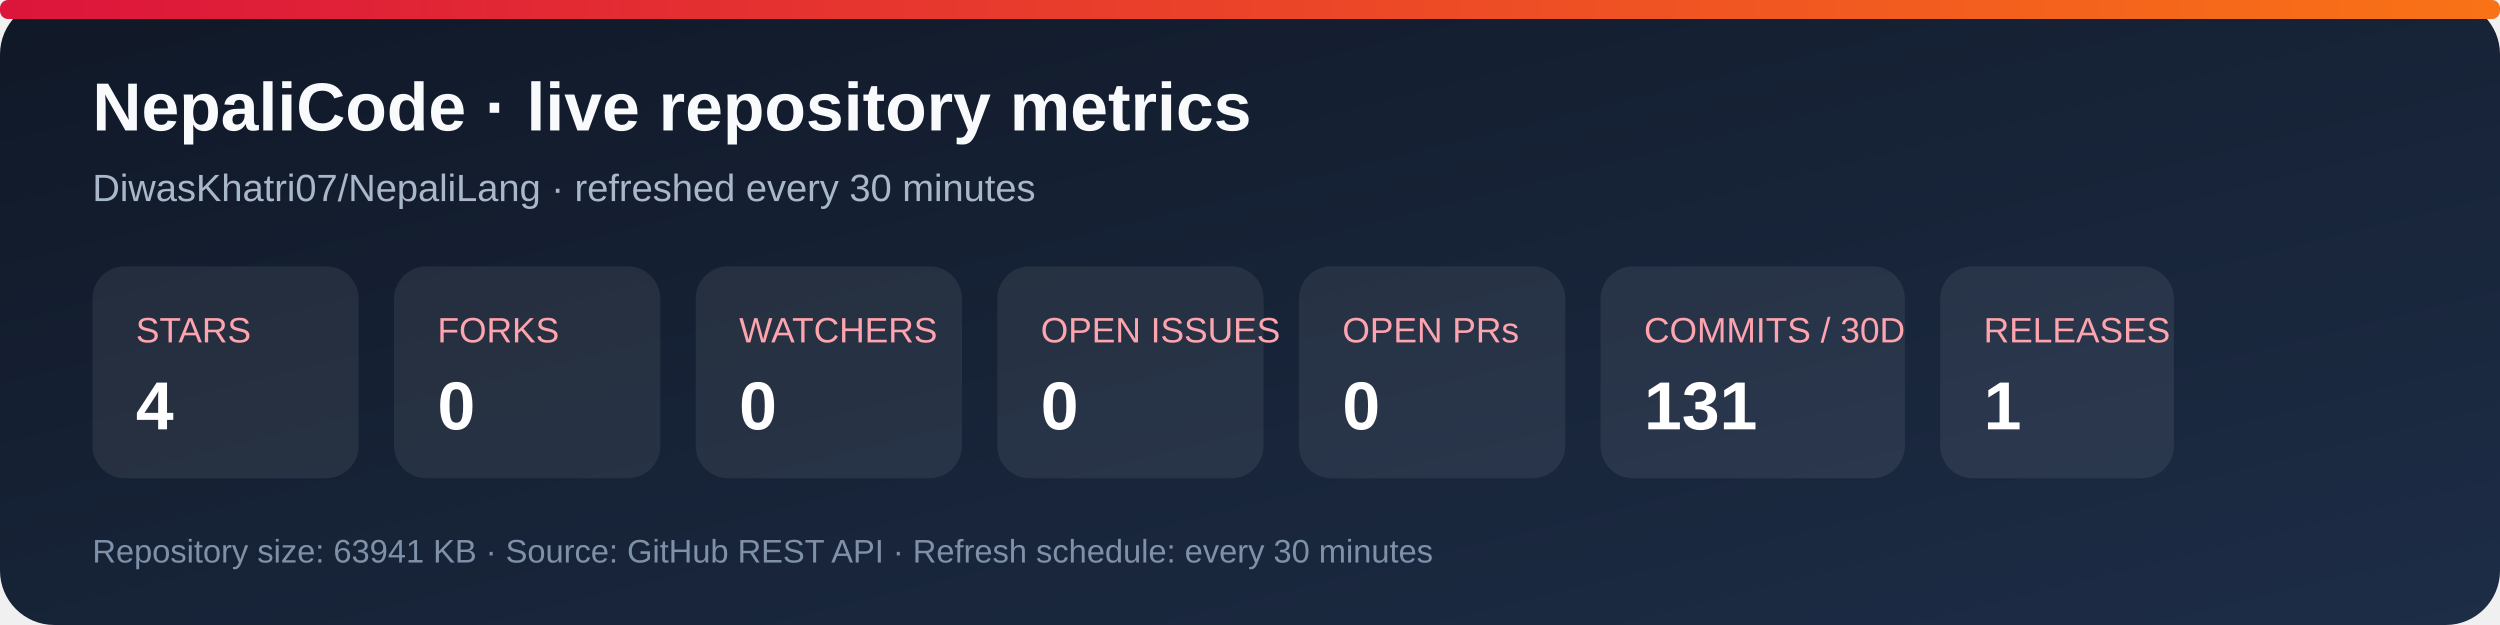
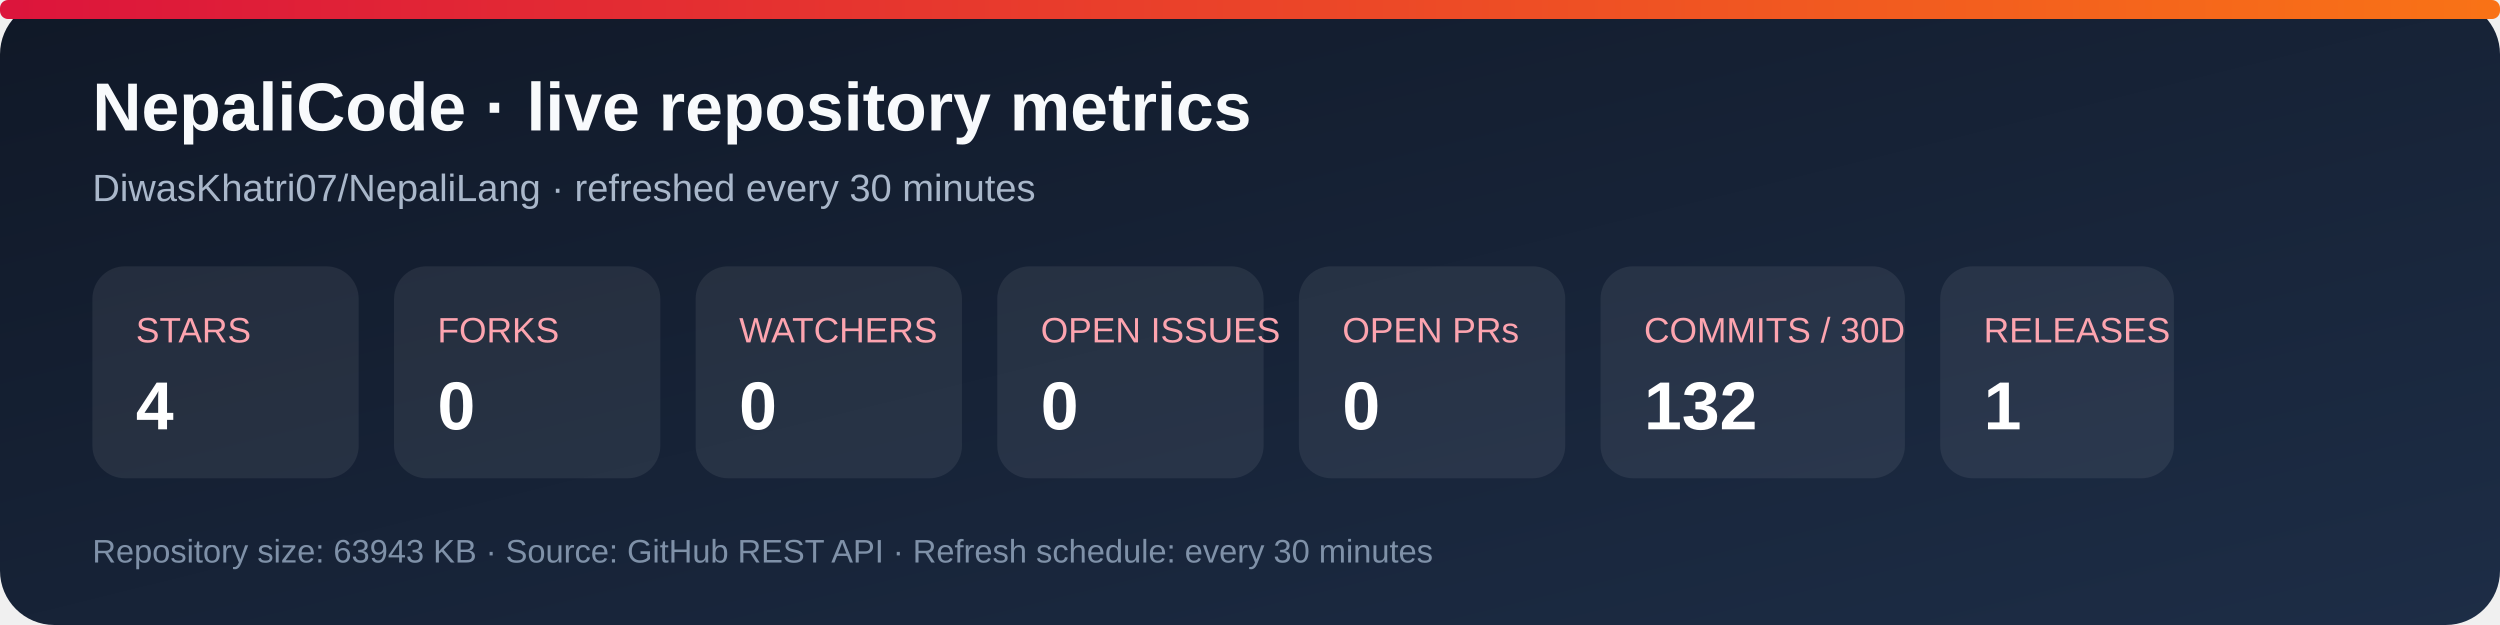
<svg xmlns="http://www.w3.org/2000/svg" width="920" height="230" viewBox="0 0 920 230" role="img" aria-labelledby="title desc">
  <defs>
    <linearGradient id="bg" x1="0" y1="0" x2="1" y2="1">
      <stop stop-color="#101827" />
      <stop offset="1" stop-color="#1d2d46" />
    </linearGradient>
    <linearGradient id="accent" x1="0" y1="0" x2="1" y2="0">
      <stop stop-color="#dc143c" />
      <stop offset="1" stop-color="#f97316" />
    </linearGradient>
  </defs>
  <rect width="920" height="230" rx="20" fill="url(#bg)" />
  <rect x="0" y="0" width="920" height="7" rx="3" fill="url(#accent)" />
  <text x="34" y="48" fill="#f8fafc" font-family="Arial, sans-serif" font-size="25" font-weight="700">NepaliCode · live repository metrics</text>
  <text x="34" y="74" fill="#a9b7ca" font-family="Arial, sans-serif" font-size="14">DiwasKhatri07/NepaliLang · refreshed every 30 minutes</text>
  <g font-family="Arial, sans-serif">
    <rect x="34" y="98" width="98" height="78" rx="12" fill="#ffffff12" />
    <text x="50" y="126" fill="#fda4af" font-size="13">STARS</text>
    <text x="50" y="158" fill="#fff" font-size="25" font-weight="700">4</text>
    <rect x="145" y="98" width="98" height="78" rx="12" fill="#ffffff12" />
    <text x="161" y="126" fill="#fda4af" font-size="13">FORKS</text>
    <text x="161" y="158" fill="#fff" font-size="25" font-weight="700">0</text>
    <rect x="256" y="98" width="98" height="78" rx="12" fill="#ffffff12" />
    <text x="272" y="126" fill="#fda4af" font-size="13">WATCHERS</text>
    <text x="272" y="158" fill="#fff" font-size="25" font-weight="700">0</text>
    <rect x="367" y="98" width="98" height="78" rx="12" fill="#ffffff12" />
    <text x="383" y="126" fill="#fda4af" font-size="13">OPEN ISSUES</text>
    <text x="383" y="158" fill="#fff" font-size="25" font-weight="700">0</text>
    <rect x="478" y="98" width="98" height="78" rx="12" fill="#ffffff12" />
    <text x="494" y="126" fill="#fda4af" font-size="13">OPEN PRs</text>
    <text x="494" y="158" fill="#fff" font-size="25" font-weight="700">0</text>
    <rect x="589" y="98" width="112" height="78" rx="12" fill="#ffffff12" />
    <text x="605" y="126" fill="#fda4af" font-size="13">COMMITS / 30D</text>
-     <text x="605" y="158" fill="#fff" font-size="25" font-weight="700">131</text>
+     <text x="605" y="158" fill="#fff" font-size="25" font-weight="700">132</text>
    <rect x="714" y="98" width="86" height="78" rx="12" fill="#ffffff12" />
    <text x="730" y="126" fill="#fda4af" font-size="13">RELEASES</text>
    <text x="730" y="158" fill="#fff" font-size="25" font-weight="700">1</text>
  </g>
-   <text x="34" y="207" fill="#7f91a8" font-family="Arial, sans-serif" font-size="12">Repository size: 63941 KB · Source: GitHub REST API · Refresh schedule: every 30 minutes</text>
+   <text x="34" y="207" fill="#7f91a8" font-family="Arial, sans-serif" font-size="12">Repository size: 63943 KB · Source: GitHub REST API · Refresh schedule: every 30 minutes</text>
</svg>
